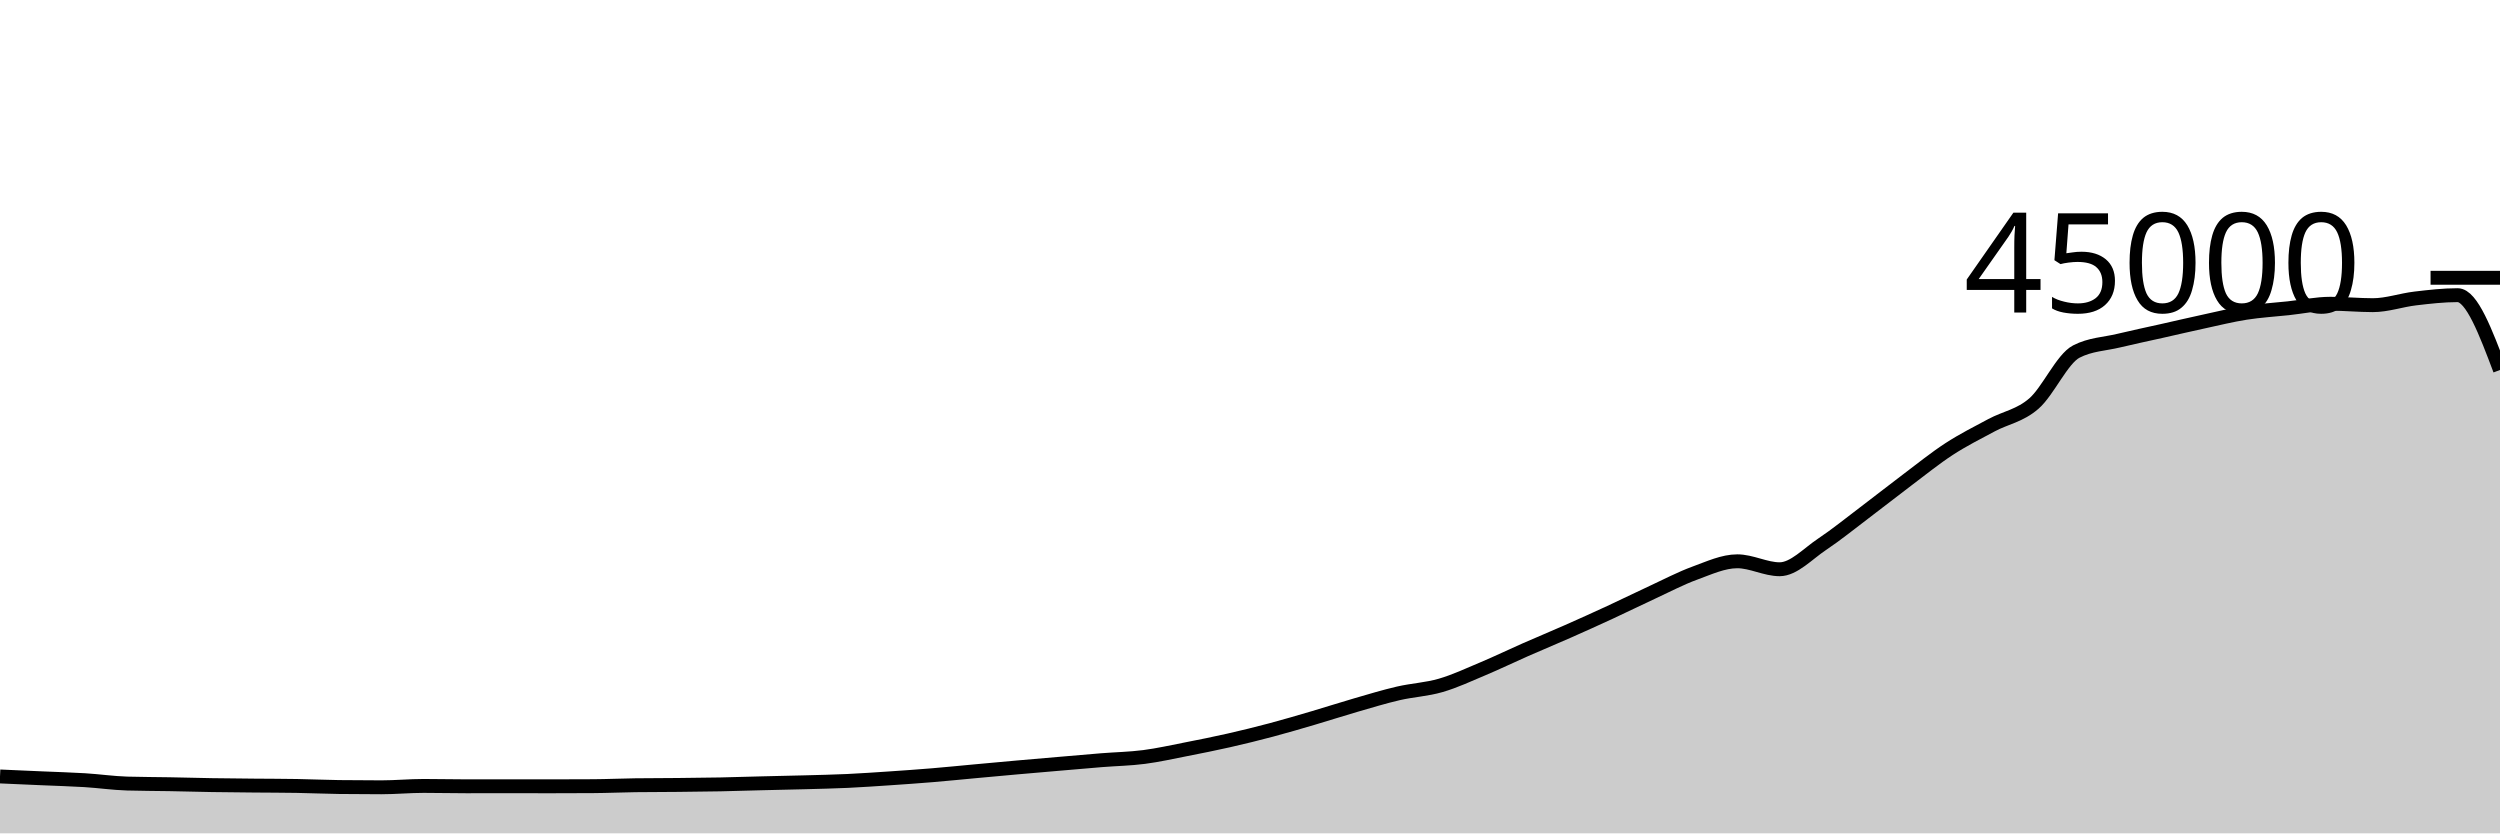
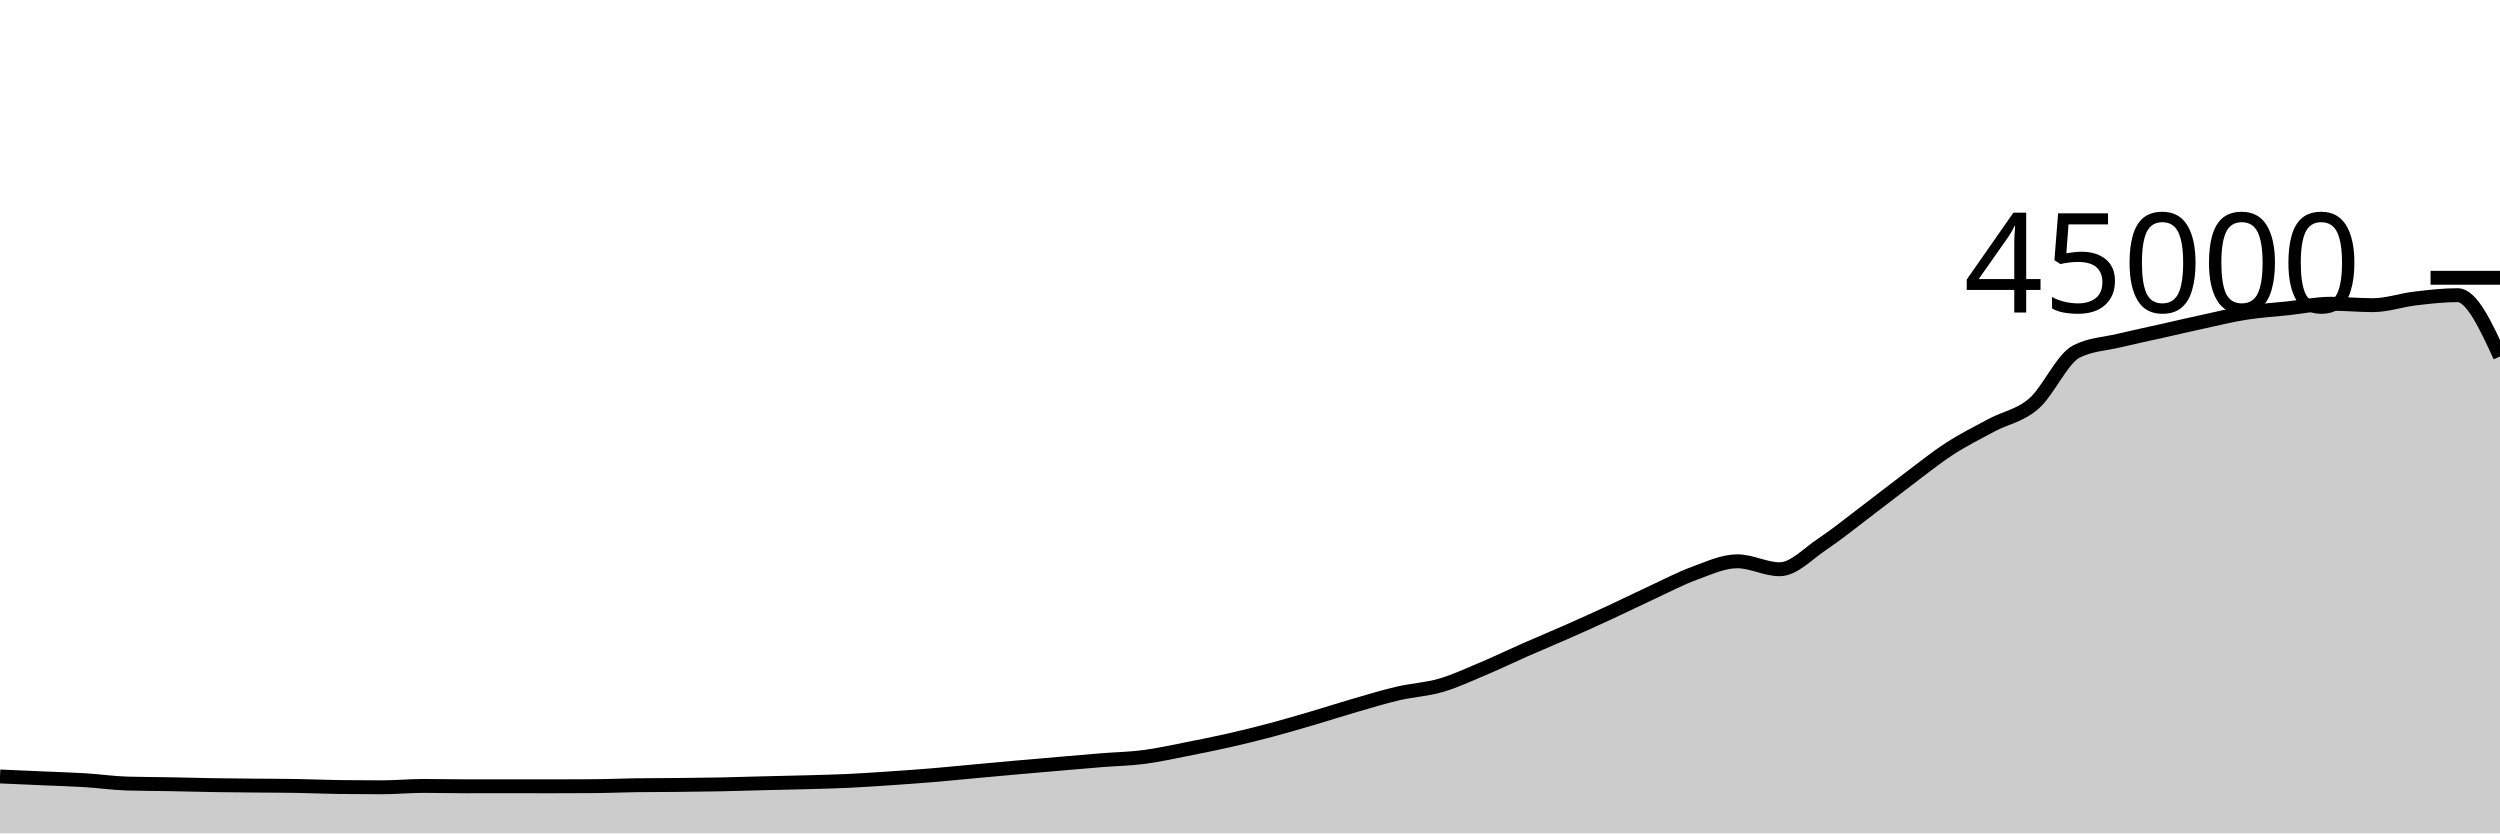
<svg xmlns="http://www.w3.org/2000/svg" viewBox="0 0 180 60">
  <g transform="translate(0,20)">
-     <path class="area" fill="rgba(0, 0, 0, 0.2)" d="M0,35.905C1.017,35.95,2.034,35.994,3.051,36.039C4.068,36.084,5.085,36.111,6.102,36.173C7.119,36.236,8.136,36.385,9.153,36.416C10.169,36.447,11.186,36.444,12.203,36.463C13.22,36.482,14.237,36.512,15.254,36.528C16.271,36.544,17.288,36.552,18.305,36.562C19.322,36.572,20.339,36.57,21.356,36.588C22.373,36.605,23.39,36.653,24.407,36.666C25.424,36.679,26.441,36.685,27.458,36.685C28.475,36.685,29.492,36.587,30.508,36.587C31.525,36.587,32.542,36.613,33.559,36.613C34.576,36.613,35.593,36.61,36.61,36.61C37.627,36.61,38.644,36.614,39.661,36.614C40.678,36.614,41.695,36.611,42.712,36.604C43.729,36.598,44.746,36.551,45.763,36.537C46.78,36.523,47.797,36.526,48.814,36.516C49.831,36.505,50.847,36.496,51.864,36.476C52.881,36.456,53.898,36.421,54.915,36.396C55.932,36.37,56.949,36.352,57.966,36.324C58.983,36.296,60,36.275,61.017,36.228C62.034,36.18,63.051,36.109,64.068,36.041C65.085,35.972,66.102,35.901,67.119,35.817C68.136,35.733,69.153,35.628,70.169,35.535C71.186,35.442,72.203,35.347,73.22,35.257C74.237,35.167,75.254,35.08,76.271,34.993C77.288,34.906,78.305,34.815,79.322,34.733C80.339,34.652,81.356,34.635,82.373,34.503C83.39,34.371,84.407,34.141,85.424,33.942C86.441,33.743,87.458,33.54,88.475,33.309C89.492,33.079,90.508,32.828,91.525,32.558C92.542,32.288,93.559,31.987,94.576,31.688C95.593,31.389,96.61,31.059,97.627,30.764C98.644,30.47,99.661,30.159,100.678,29.923C101.695,29.687,102.712,29.644,103.729,29.348C104.746,29.053,105.763,28.576,106.78,28.148C107.797,27.72,108.814,27.228,109.831,26.78C110.847,26.333,111.864,25.913,112.881,25.463C113.898,25.014,114.915,24.554,115.932,24.084C116.949,23.613,117.966,23.11,118.983,22.64C120,22.17,121.017,21.633,122.034,21.262C123.051,20.891,124.068,20.413,125.085,20.413C126.102,20.413,127.119,20.986,128.136,20.986C129.153,20.986,130.169,19.869,131.186,19.191C132.203,18.513,133.22,17.687,134.237,16.918C135.254,16.15,136.271,15.345,137.288,14.58C138.305,13.816,139.322,12.99,140.339,12.329C141.356,11.668,142.373,11.161,143.39,10.615C144.407,10.07,145.424,9.94,146.441,9.056C147.458,8.172,148.475,5.837,149.492,5.313C150.508,4.789,151.525,4.772,152.542,4.527C153.559,4.282,154.576,4.071,155.593,3.843C156.61,3.614,157.627,3.375,158.644,3.156C159.661,2.936,160.678,2.684,161.695,2.524C162.712,2.364,163.729,2.305,164.746,2.196C165.763,2.087,166.78,1.87,167.797,1.87C168.814,1.87,169.831,1.972,170.847,1.972C171.864,1.972,172.881,1.61,173.898,1.49C174.915,1.37,175.932,1.252,176.949,1.252C177.966,1.252,178.983,3.946,180,6.639L180,40C178.983,40,177.966,40,176.949,40C175.932,40,174.915,40,173.898,40C172.881,40,171.864,40,170.847,40C169.831,40,168.814,40,167.797,40C166.78,40,165.763,40,164.746,40C163.729,40,162.712,40,161.695,40C160.678,40,159.661,40,158.644,40C157.627,40,156.61,40,155.593,40C154.576,40,153.559,40,152.542,40C151.525,40,150.508,40,149.492,40C148.475,40,147.458,40,146.441,40C145.424,40,144.407,40,143.39,40C142.373,40,141.356,40,140.339,40C139.322,40,138.305,40,137.288,40C136.271,40,135.254,40,134.237,40C133.22,40,132.203,40,131.186,40C130.169,40,129.153,40,128.136,40C127.119,40,126.102,40,125.085,40C124.068,40,123.051,40,122.034,40C121.017,40,120,40,118.983,40C117.966,40,116.949,40,115.932,40C114.915,40,113.898,40,112.881,40C111.864,40,110.847,40,109.831,40C108.814,40,107.797,40,106.78,40C105.763,40,104.746,40,103.729,40C102.712,40,101.695,40,100.678,40C99.661,40,98.644,40,97.627,40C96.61,40,95.593,40,94.576,40C93.559,40,92.542,40,91.525,40C90.508,40,89.492,40,88.475,40C87.458,40,86.441,40,85.424,40C84.407,40,83.39,40,82.373,40C81.356,40,80.339,40,79.322,40C78.305,40,77.288,40,76.271,40C75.254,40,74.237,40,73.22,40C72.203,40,71.186,40,70.169,40C69.153,40,68.136,40,67.119,40C66.102,40,65.085,40,64.068,40C63.051,40,62.034,40,61.017,40C60,40,58.983,40,57.966,40C56.949,40,55.932,40,54.915,40C53.898,40,52.881,40,51.864,40C50.847,40,49.831,40,48.814,40C47.797,40,46.78,40,45.763,40C44.746,40,43.729,40,42.712,40C41.695,40,40.678,40,39.661,40C38.644,40,37.627,40,36.61,40C35.593,40,34.576,40,33.559,40C32.542,40,31.525,40,30.508,40C29.492,40,28.475,40,27.458,40C26.441,40,25.424,40,24.407,40C23.39,40,22.373,40,21.356,40C20.339,40,19.322,40,18.305,40C17.288,40,16.271,40,15.254,40C14.237,40,13.22,40,12.203,40C11.186,40,10.169,40,9.153,40C8.136,40,7.119,40,6.102,40C5.085,40,4.068,40,3.051,40C2.034,40,1.017,40,0,40Z" />
-     <path class="line" stroke="black" fill="none" d="M0,35.905C1.017,35.95,2.034,35.994,3.051,36.039C4.068,36.084,5.085,36.111,6.102,36.173C7.119,36.236,8.136,36.385,9.153,36.416C10.169,36.447,11.186,36.444,12.203,36.463C13.22,36.482,14.237,36.512,15.254,36.528C16.271,36.544,17.288,36.552,18.305,36.562C19.322,36.572,20.339,36.57,21.356,36.588C22.373,36.605,23.39,36.653,24.407,36.666C25.424,36.679,26.441,36.685,27.458,36.685C28.475,36.685,29.492,36.587,30.508,36.587C31.525,36.587,32.542,36.613,33.559,36.613C34.576,36.613,35.593,36.61,36.61,36.61C37.627,36.61,38.644,36.614,39.661,36.614C40.678,36.614,41.695,36.611,42.712,36.604C43.729,36.598,44.746,36.551,45.763,36.537C46.78,36.523,47.797,36.526,48.814,36.516C49.831,36.505,50.847,36.496,51.864,36.476C52.881,36.456,53.898,36.421,54.915,36.396C55.932,36.37,56.949,36.352,57.966,36.324C58.983,36.296,60,36.275,61.017,36.228C62.034,36.18,63.051,36.109,64.068,36.041C65.085,35.972,66.102,35.901,67.119,35.817C68.136,35.733,69.153,35.628,70.169,35.535C71.186,35.442,72.203,35.347,73.22,35.257C74.237,35.167,75.254,35.08,76.271,34.993C77.288,34.906,78.305,34.815,79.322,34.733C80.339,34.652,81.356,34.635,82.373,34.503C83.39,34.371,84.407,34.141,85.424,33.942C86.441,33.743,87.458,33.54,88.475,33.309C89.492,33.079,90.508,32.828,91.525,32.558C92.542,32.288,93.559,31.987,94.576,31.688C95.593,31.389,96.61,31.059,97.627,30.764C98.644,30.47,99.661,30.159,100.678,29.923C101.695,29.687,102.712,29.644,103.729,29.348C104.746,29.053,105.763,28.576,106.78,28.148C107.797,27.72,108.814,27.228,109.831,26.78C110.847,26.333,111.864,25.913,112.881,25.463C113.898,25.014,114.915,24.554,115.932,24.084C116.949,23.613,117.966,23.11,118.983,22.64C120,22.17,121.017,21.633,122.034,21.262C123.051,20.891,124.068,20.413,125.085,20.413C126.102,20.413,127.119,20.986,128.136,20.986C129.153,20.986,130.169,19.869,131.186,19.191C132.203,18.513,133.22,17.687,134.237,16.918C135.254,16.15,136.271,15.345,137.288,14.58C138.305,13.816,139.322,12.99,140.339,12.329C141.356,11.668,142.373,11.161,143.39,10.615C144.407,10.07,145.424,9.94,146.441,9.056C147.458,8.172,148.475,5.837,149.492,5.313C150.508,4.789,151.525,4.772,152.542,4.527C153.559,4.282,154.576,4.071,155.593,3.843C156.61,3.614,157.627,3.375,158.644,3.156C159.661,2.936,160.678,2.684,161.695,2.524C162.712,2.364,163.729,2.305,164.746,2.196C165.763,2.087,166.78,1.87,167.797,1.87C168.814,1.87,169.831,1.972,170.847,1.972C171.864,1.972,172.881,1.61,173.898,1.49C174.915,1.37,175.932,1.252,176.949,1.252C177.966,1.252,178.983,3.946,180,6.639" />
+     <path class="area" fill="rgba(0, 0, 0, 0.2)" d="M0,35.905C1.017,35.95,2.034,35.994,3.051,36.039C4.068,36.084,5.085,36.111,6.102,36.173C7.119,36.236,8.136,36.385,9.153,36.416C10.169,36.447,11.186,36.444,12.203,36.463C13.22,36.482,14.237,36.512,15.254,36.528C16.271,36.544,17.288,36.552,18.305,36.562C19.322,36.572,20.339,36.57,21.356,36.588C22.373,36.605,23.39,36.653,24.407,36.666C25.424,36.679,26.441,36.685,27.458,36.685C28.475,36.685,29.492,36.587,30.508,36.587C31.525,36.587,32.542,36.613,33.559,36.613C34.576,36.613,35.593,36.61,36.61,36.61C37.627,36.61,38.644,36.614,39.661,36.614C40.678,36.614,41.695,36.611,42.712,36.604C43.729,36.598,44.746,36.551,45.763,36.537C46.78,36.523,47.797,36.526,48.814,36.516C49.831,36.505,50.847,36.496,51.864,36.476C52.881,36.456,53.898,36.421,54.915,36.396C55.932,36.37,56.949,36.352,57.966,36.324C58.983,36.296,60,36.275,61.017,36.228C62.034,36.18,63.051,36.109,64.068,36.041C65.085,35.972,66.102,35.901,67.119,35.817C68.136,35.733,69.153,35.628,70.169,35.535C71.186,35.442,72.203,35.347,73.22,35.257C74.237,35.167,75.254,35.08,76.271,34.993C77.288,34.906,78.305,34.815,79.322,34.733C80.339,34.652,81.356,34.635,82.373,34.503C83.39,34.371,84.407,34.141,85.424,33.942C86.441,33.743,87.458,33.54,88.475,33.309C89.492,33.079,90.508,32.828,91.525,32.558C92.542,32.288,93.559,31.987,94.576,31.688C95.593,31.389,96.61,31.059,97.627,30.764C98.644,30.47,99.661,30.159,100.678,29.923C101.695,29.687,102.712,29.644,103.729,29.348C104.746,29.053,105.763,28.576,106.78,28.148C107.797,27.72,108.814,27.228,109.831,26.78C110.847,26.333,111.864,25.913,112.881,25.463C113.898,25.014,114.915,24.554,115.932,24.084C116.949,23.613,117.966,23.11,118.983,22.64C120,22.17,121.017,21.633,122.034,21.262C123.051,20.891,124.068,20.413,125.085,20.413C126.102,20.413,127.119,20.986,128.136,20.986C129.153,20.986,130.169,19.869,131.186,19.191C132.203,18.513,133.22,17.687,134.237,16.918C135.254,16.15,136.271,15.345,137.288,14.58C138.305,13.816,139.322,12.99,140.339,12.329C141.356,11.668,142.373,11.161,143.39,10.615C144.407,10.07,145.424,9.94,146.441,9.056C147.458,8.172,148.475,5.837,149.492,5.313C150.508,4.789,151.525,4.772,152.542,4.527C153.559,4.282,154.576,4.071,155.593,3.843C156.61,3.614,157.627,3.375,158.644,3.156C159.661,2.936,160.678,2.684,161.695,2.524C162.712,2.364,163.729,2.305,164.746,2.196C165.763,2.087,166.78,1.87,167.797,1.87C168.814,1.87,169.831,1.972,170.847,1.972C171.864,1.972,172.881,1.61,173.898,1.49C174.915,1.37,175.932,1.252,176.949,1.252C177.966,1.252,178.983,3.457,180,5.661L180,40C178.983,40,177.966,40,176.949,40C175.932,40,174.915,40,173.898,40C172.881,40,171.864,40,170.847,40C169.831,40,168.814,40,167.797,40C166.78,40,165.763,40,164.746,40C163.729,40,162.712,40,161.695,40C160.678,40,159.661,40,158.644,40C157.627,40,156.61,40,155.593,40C154.576,40,153.559,40,152.542,40C151.525,40,150.508,40,149.492,40C148.475,40,147.458,40,146.441,40C145.424,40,144.407,40,143.39,40C142.373,40,141.356,40,140.339,40C139.322,40,138.305,40,137.288,40C136.271,40,135.254,40,134.237,40C133.22,40,132.203,40,131.186,40C130.169,40,129.153,40,128.136,40C127.119,40,126.102,40,125.085,40C124.068,40,123.051,40,122.034,40C121.017,40,120,40,118.983,40C117.966,40,116.949,40,115.932,40C114.915,40,113.898,40,112.881,40C111.864,40,110.847,40,109.831,40C108.814,40,107.797,40,106.78,40C105.763,40,104.746,40,103.729,40C102.712,40,101.695,40,100.678,40C99.661,40,98.644,40,97.627,40C96.61,40,95.593,40,94.576,40C93.559,40,92.542,40,91.525,40C90.508,40,89.492,40,88.475,40C87.458,40,86.441,40,85.424,40C84.407,40,83.39,40,82.373,40C81.356,40,80.339,40,79.322,40C78.305,40,77.288,40,76.271,40C75.254,40,74.237,40,73.22,40C72.203,40,71.186,40,70.169,40C69.153,40,68.136,40,67.119,40C66.102,40,65.085,40,64.068,40C63.051,40,62.034,40,61.017,40C60,40,58.983,40,57.966,40C56.949,40,55.932,40,54.915,40C53.898,40,52.881,40,51.864,40C50.847,40,49.831,40,48.814,40C47.797,40,46.78,40,45.763,40C44.746,40,43.729,40,42.712,40C41.695,40,40.678,40,39.661,40C38.644,40,37.627,40,36.61,40C35.593,40,34.576,40,33.559,40C32.542,40,31.525,40,30.508,40C29.492,40,28.475,40,27.458,40C26.441,40,25.424,40,24.407,40C23.39,40,22.373,40,21.356,40C20.339,40,19.322,40,18.305,40C17.288,40,16.271,40,15.254,40C14.237,40,13.22,40,12.203,40C11.186,40,10.169,40,9.153,40C8.136,40,7.119,40,6.102,40C5.085,40,4.068,40,3.051,40C2.034,40,1.017,40,0,40Z" />
+     <path class="line" stroke="black" fill="none" d="M0,35.905C1.017,35.95,2.034,35.994,3.051,36.039C4.068,36.084,5.085,36.111,6.102,36.173C7.119,36.236,8.136,36.385,9.153,36.416C10.169,36.447,11.186,36.444,12.203,36.463C13.22,36.482,14.237,36.512,15.254,36.528C16.271,36.544,17.288,36.552,18.305,36.562C19.322,36.572,20.339,36.57,21.356,36.588C22.373,36.605,23.39,36.653,24.407,36.666C25.424,36.679,26.441,36.685,27.458,36.685C28.475,36.685,29.492,36.587,30.508,36.587C31.525,36.587,32.542,36.613,33.559,36.613C34.576,36.613,35.593,36.61,36.61,36.61C37.627,36.61,38.644,36.614,39.661,36.614C40.678,36.614,41.695,36.611,42.712,36.604C43.729,36.598,44.746,36.551,45.763,36.537C46.78,36.523,47.797,36.526,48.814,36.516C49.831,36.505,50.847,36.496,51.864,36.476C52.881,36.456,53.898,36.421,54.915,36.396C55.932,36.37,56.949,36.352,57.966,36.324C58.983,36.296,60,36.275,61.017,36.228C62.034,36.18,63.051,36.109,64.068,36.041C65.085,35.972,66.102,35.901,67.119,35.817C68.136,35.733,69.153,35.628,70.169,35.535C71.186,35.442,72.203,35.347,73.22,35.257C74.237,35.167,75.254,35.08,76.271,34.993C77.288,34.906,78.305,34.815,79.322,34.733C80.339,34.652,81.356,34.635,82.373,34.503C83.39,34.371,84.407,34.141,85.424,33.942C86.441,33.743,87.458,33.54,88.475,33.309C89.492,33.079,90.508,32.828,91.525,32.558C92.542,32.288,93.559,31.987,94.576,31.688C95.593,31.389,96.61,31.059,97.627,30.764C98.644,30.47,99.661,30.159,100.678,29.923C101.695,29.687,102.712,29.644,103.729,29.348C104.746,29.053,105.763,28.576,106.78,28.148C107.797,27.72,108.814,27.228,109.831,26.78C110.847,26.333,111.864,25.913,112.881,25.463C113.898,25.014,114.915,24.554,115.932,24.084C116.949,23.613,117.966,23.11,118.983,22.64C120,22.17,121.017,21.633,122.034,21.262C123.051,20.891,124.068,20.413,125.085,20.413C126.102,20.413,127.119,20.986,128.136,20.986C129.153,20.986,130.169,19.869,131.186,19.191C132.203,18.513,133.22,17.687,134.237,16.918C135.254,16.15,136.271,15.345,137.288,14.58C138.305,13.816,139.322,12.99,140.339,12.329C141.356,11.668,142.373,11.161,143.39,10.615C144.407,10.07,145.424,9.94,146.441,9.056C147.458,8.172,148.475,5.837,149.492,5.313C150.508,4.789,151.525,4.772,152.542,4.527C153.559,4.282,154.576,4.071,155.593,3.843C156.61,3.614,157.627,3.375,158.644,3.156C159.661,2.936,160.678,2.684,161.695,2.524C162.712,2.364,163.729,2.305,164.746,2.196C165.763,2.087,166.78,1.87,167.797,1.87C168.814,1.87,169.831,1.972,170.847,1.972C171.864,1.972,172.881,1.61,173.898,1.49C174.915,1.37,175.932,1.252,176.949,1.252C177.966,1.252,178.983,3.457,180,5.661" />
    <path class="axis-ceiling" stroke-width="1" stroke="black" fill="none" d="M175,0L180,0" />
    <text class="axis-ceiling-label" font-family="sans-serif" text-anchor="end" font-size="10px" x="170" y="2.5">45000</text>
  </g>
</svg>
